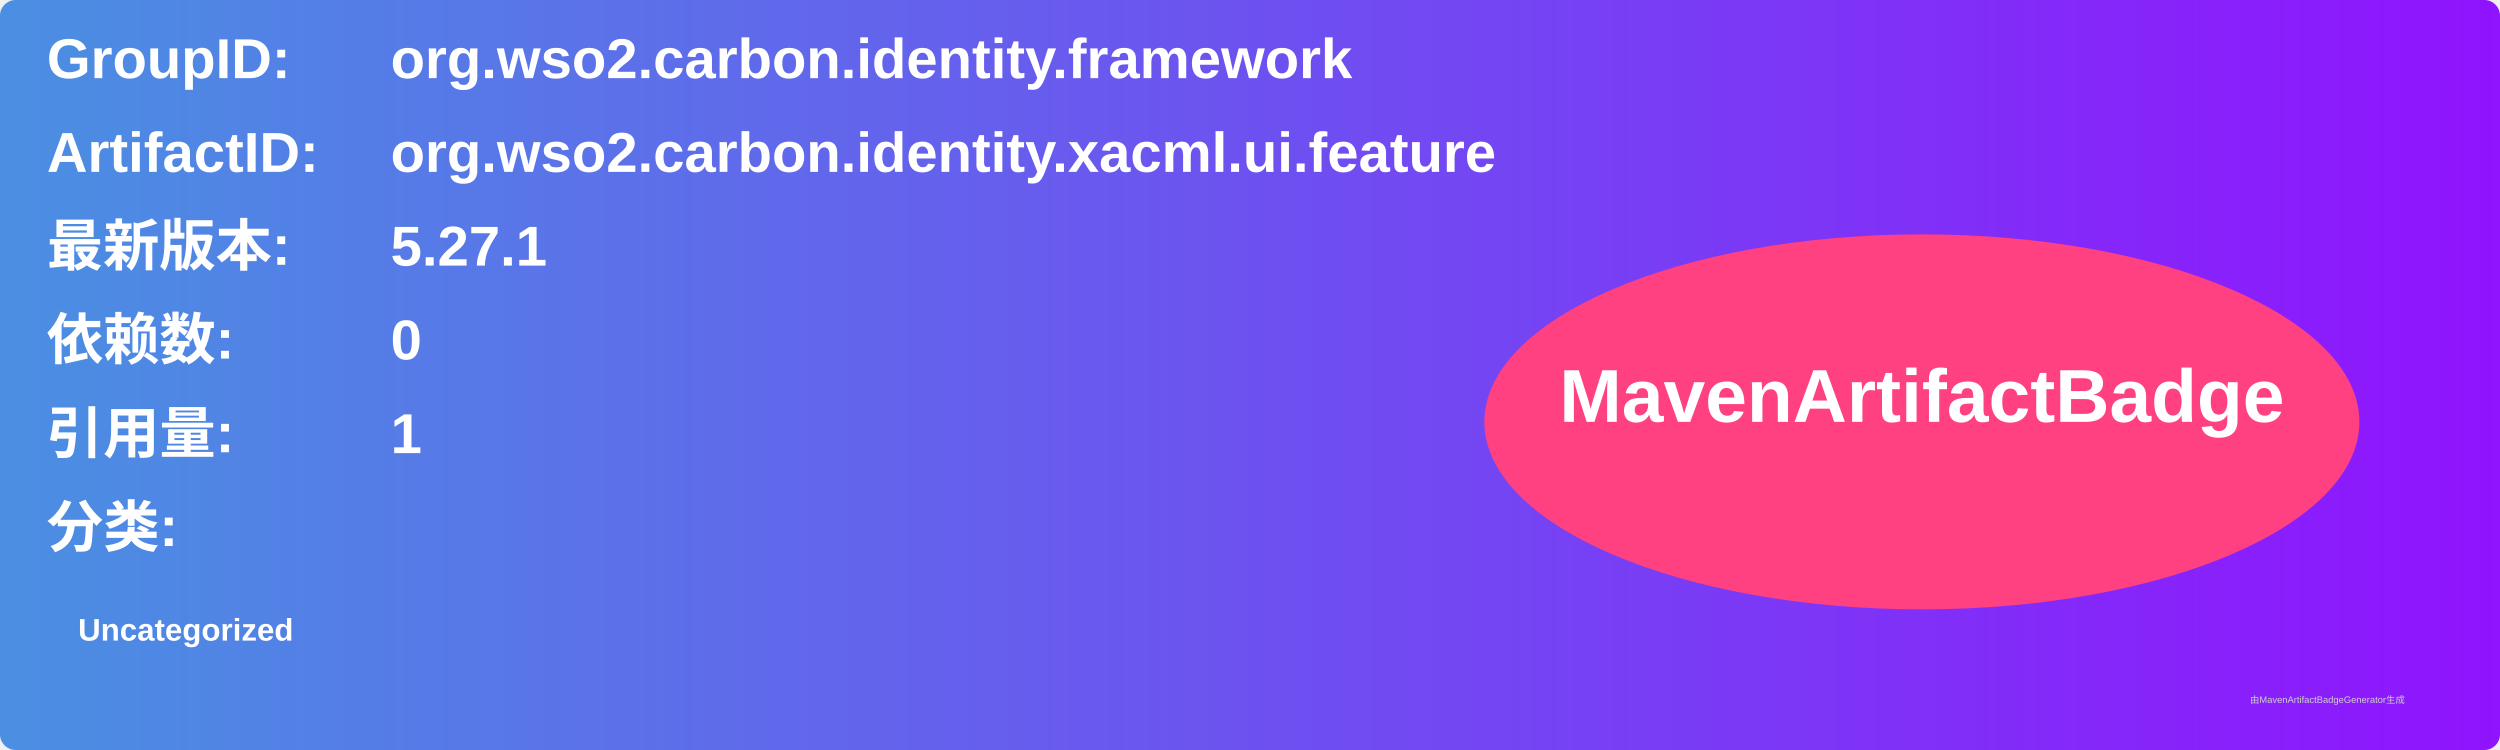
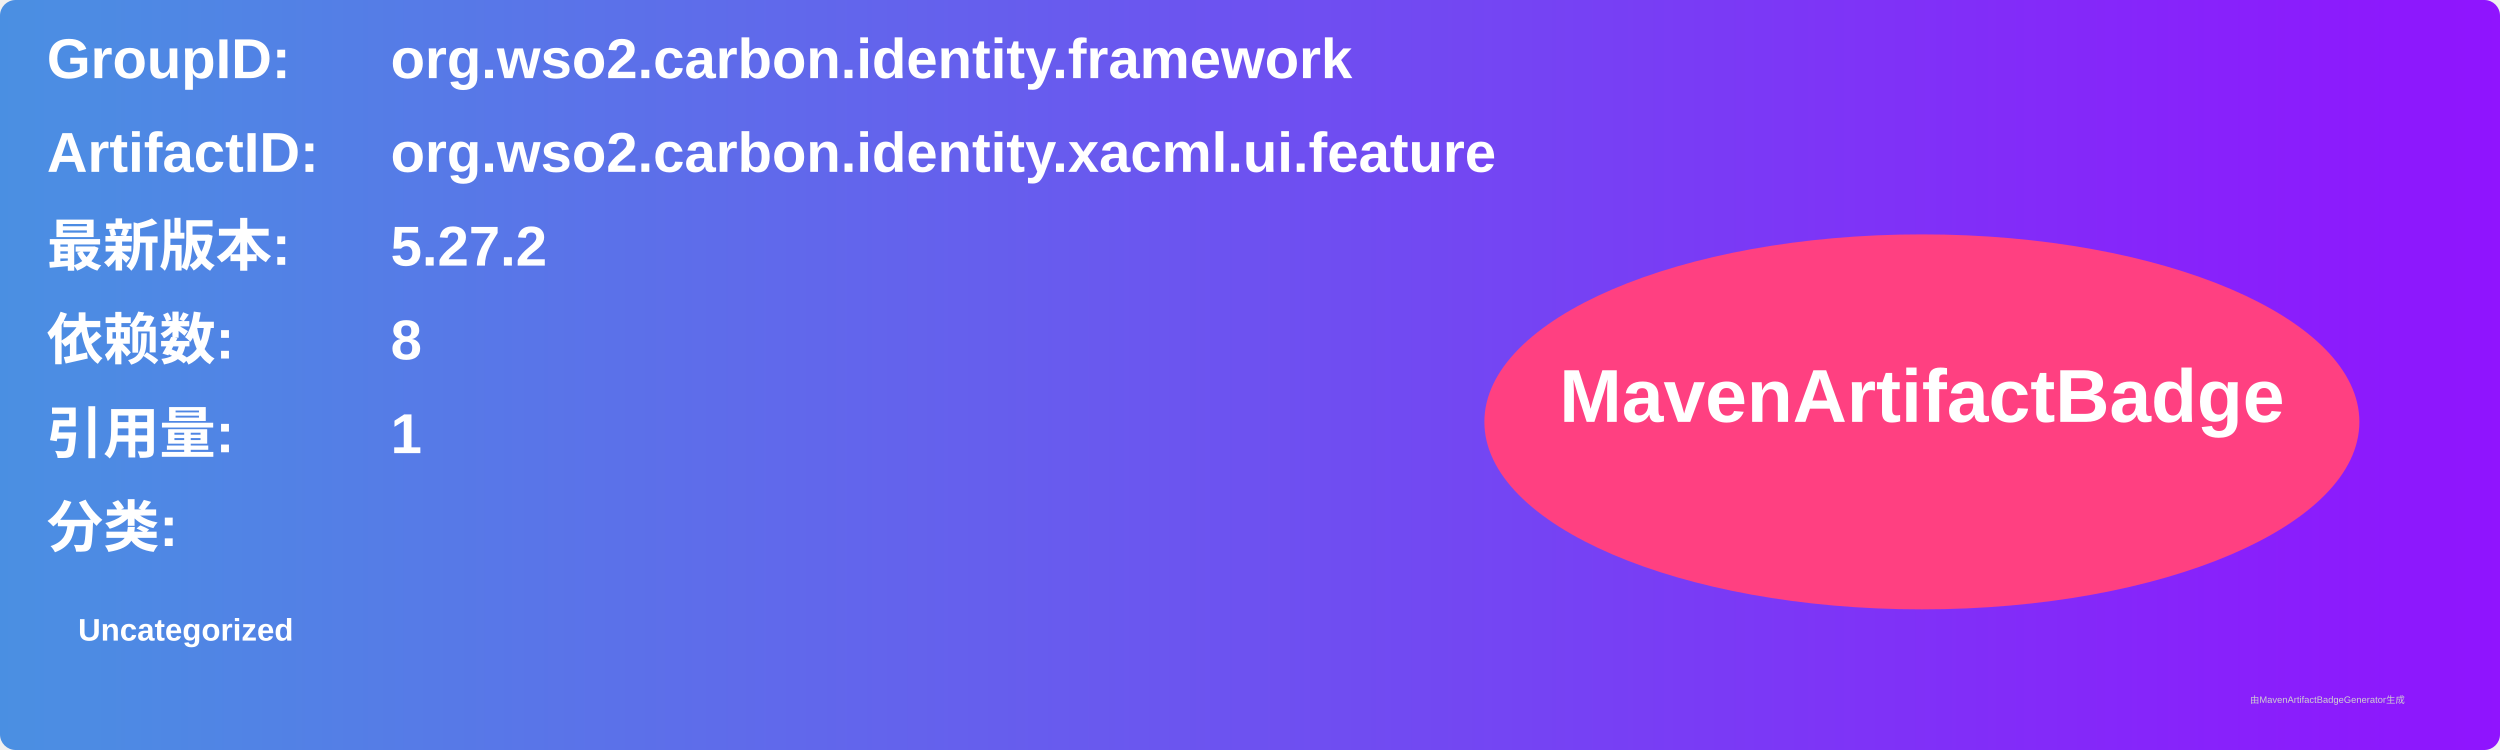
<svg xmlns="http://www.w3.org/2000/svg" width="800" height="240" viewBox="0 0 800 240">
  <linearGradient id="grad" x1="0%" y1="0%" x2="100%" y2="0%">
    <stop offset="0%" stop-color="#4a90e2" />
    <stop offset="100%" stop-color="#9013fe" />
  </linearGradient>
  <rect width="100%" height="100%" rx="5" ry="5" fill="url(#grad)" />
  <g transform="translate(15, 15)">
    <text x="0" y="10" font-family="Arial" font-size="18" fill="white" font-weight="bold" width="260">GroupID:</text>
    <text x="110" y="10" font-family="Arial" font-size="18" fill="white" font-weight="bold" width="460">org.wso2.carbon.identity.framework</text>
    <text x="0" y="40" font-family="Arial" font-size="18" fill="white" font-weight="bold" width="260">ArtifactID:</text>
    <text x="110" y="40" font-family="Arial" font-size="18" fill="white" font-weight="bold" width="460">org.wso2.carbon.identity.xacml.ui.feature</text>
    <text x="0" y="70" font-family="Arial" font-size="18" fill="white" font-weight="bold">最新版本:</text>
    <text x="110" y="70" font-family="Arial" font-size="18" fill="white" font-weight="bold">
-       <tspan font-weight="bold">5.27.1</tspan>
+       <tspan font-weight="bold">5.27.2</tspan>
    </text>
    <text x="0" y="100" font-family="Arial" font-size="18" fill="white" font-weight="bold">依赖数: </text>
    <text x="110" y="100" font-family="Arial" font-size="18" fill="white">
-       <tspan font-weight="bold">0</tspan>
+       <tspan font-weight="bold">8</tspan>
    </text>
    <text x="0" y="130" font-family="Arial" font-size="18" fill="white" font-weight="bold">引用量: </text>
    <text x="110" y="130" font-family="Arial" font-size="18" fill="white">
      <tspan font-weight="bold">1</tspan>
    </text>
    <text x="0" y="160" font-family="Arial" font-size="18" fill="white" font-weight="bold">分类:</text>
    <text x="10" y="190" font-family="Arial" font-size="10" fill="white">
      <tspan font-weight="bold">Uncategorized</tspan>
    </text>
    <ellipse cx="600" cy="120" rx="140" ry="60" fill="#ff4081" />
    <text x="600" y="120" text-anchor="middle" font-family="Arial" font-size="24" fill="white" font-weight="bold">MavenArtifactBadge</text>
  </g>
  <text x="720" y="225" font-family="Arial" font-size="3" fill="#d0d0d0">由MavenArtifactBadgeGenerator生成</text>
</svg>
